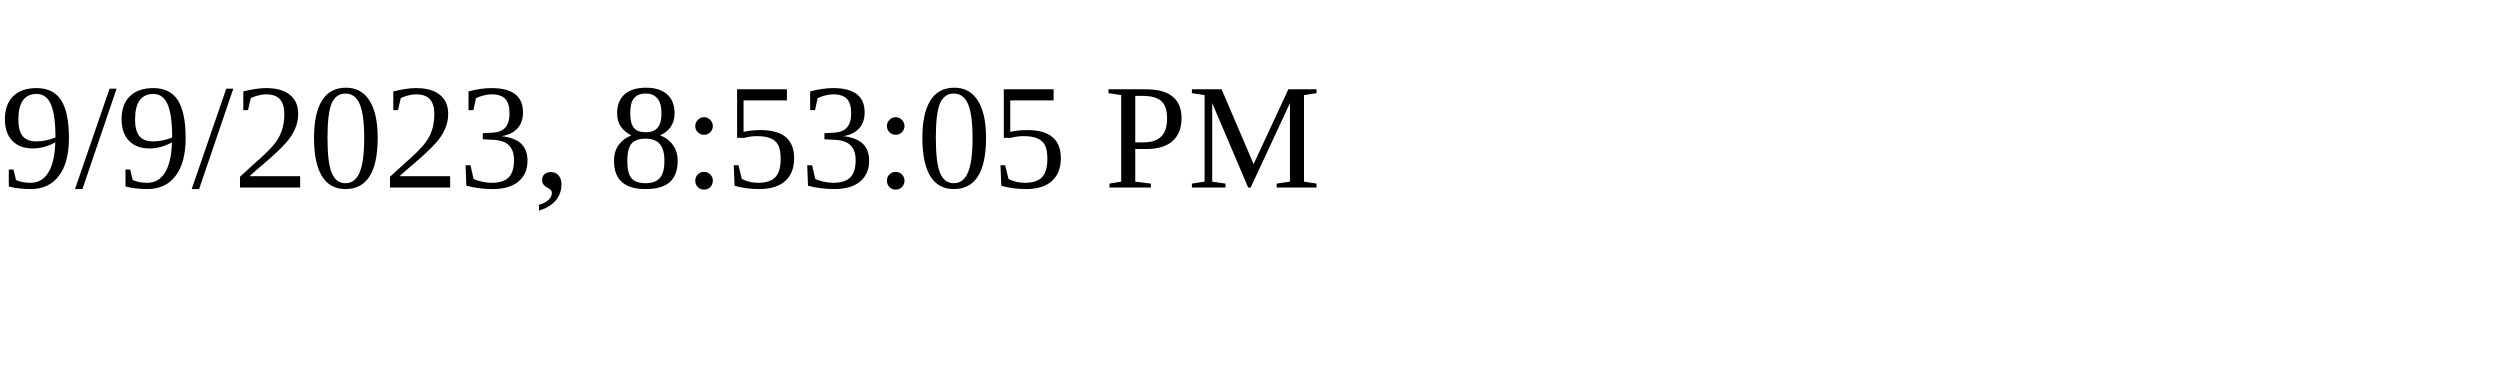
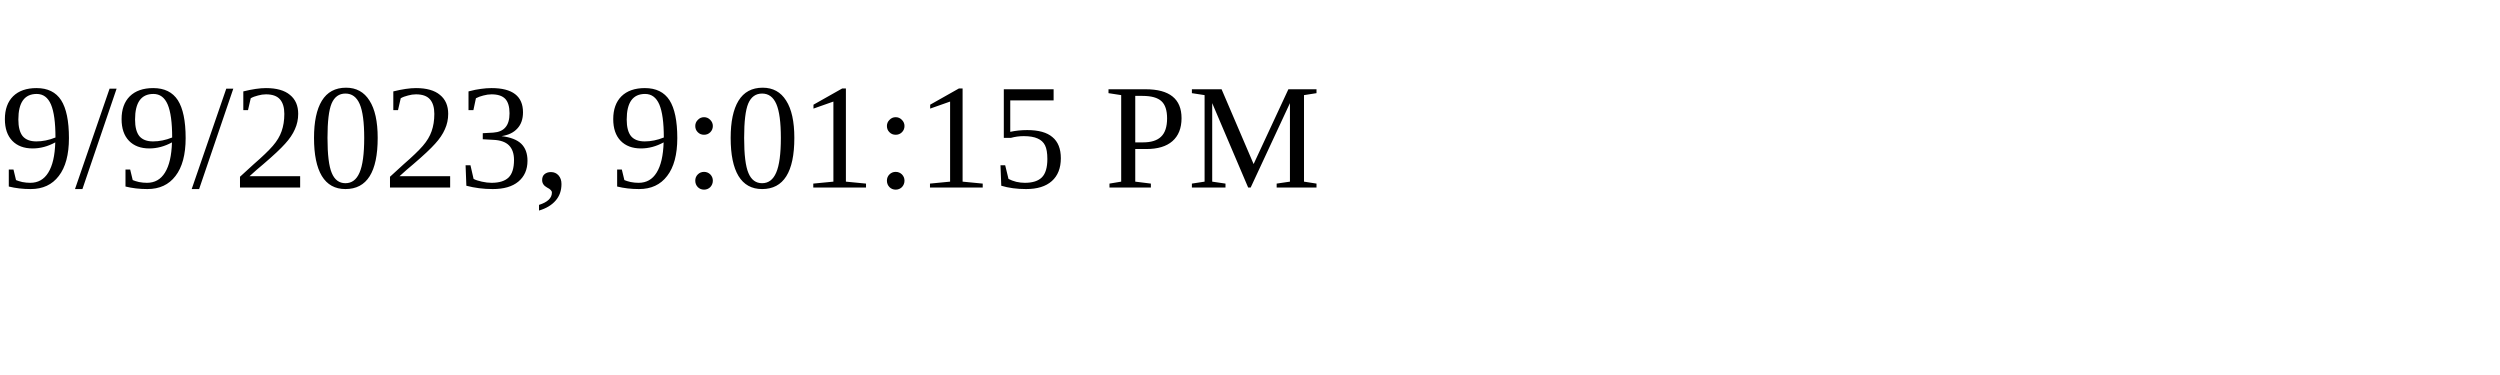
<svg xmlns="http://www.w3.org/2000/svg" height="30" width="200">
-   <text x="0" y="15">9/9/2023, 8:53:05 PM</text>
+   <text x="0" y="15">9/9/2023, 9:01:15 PM</text>
</svg>
